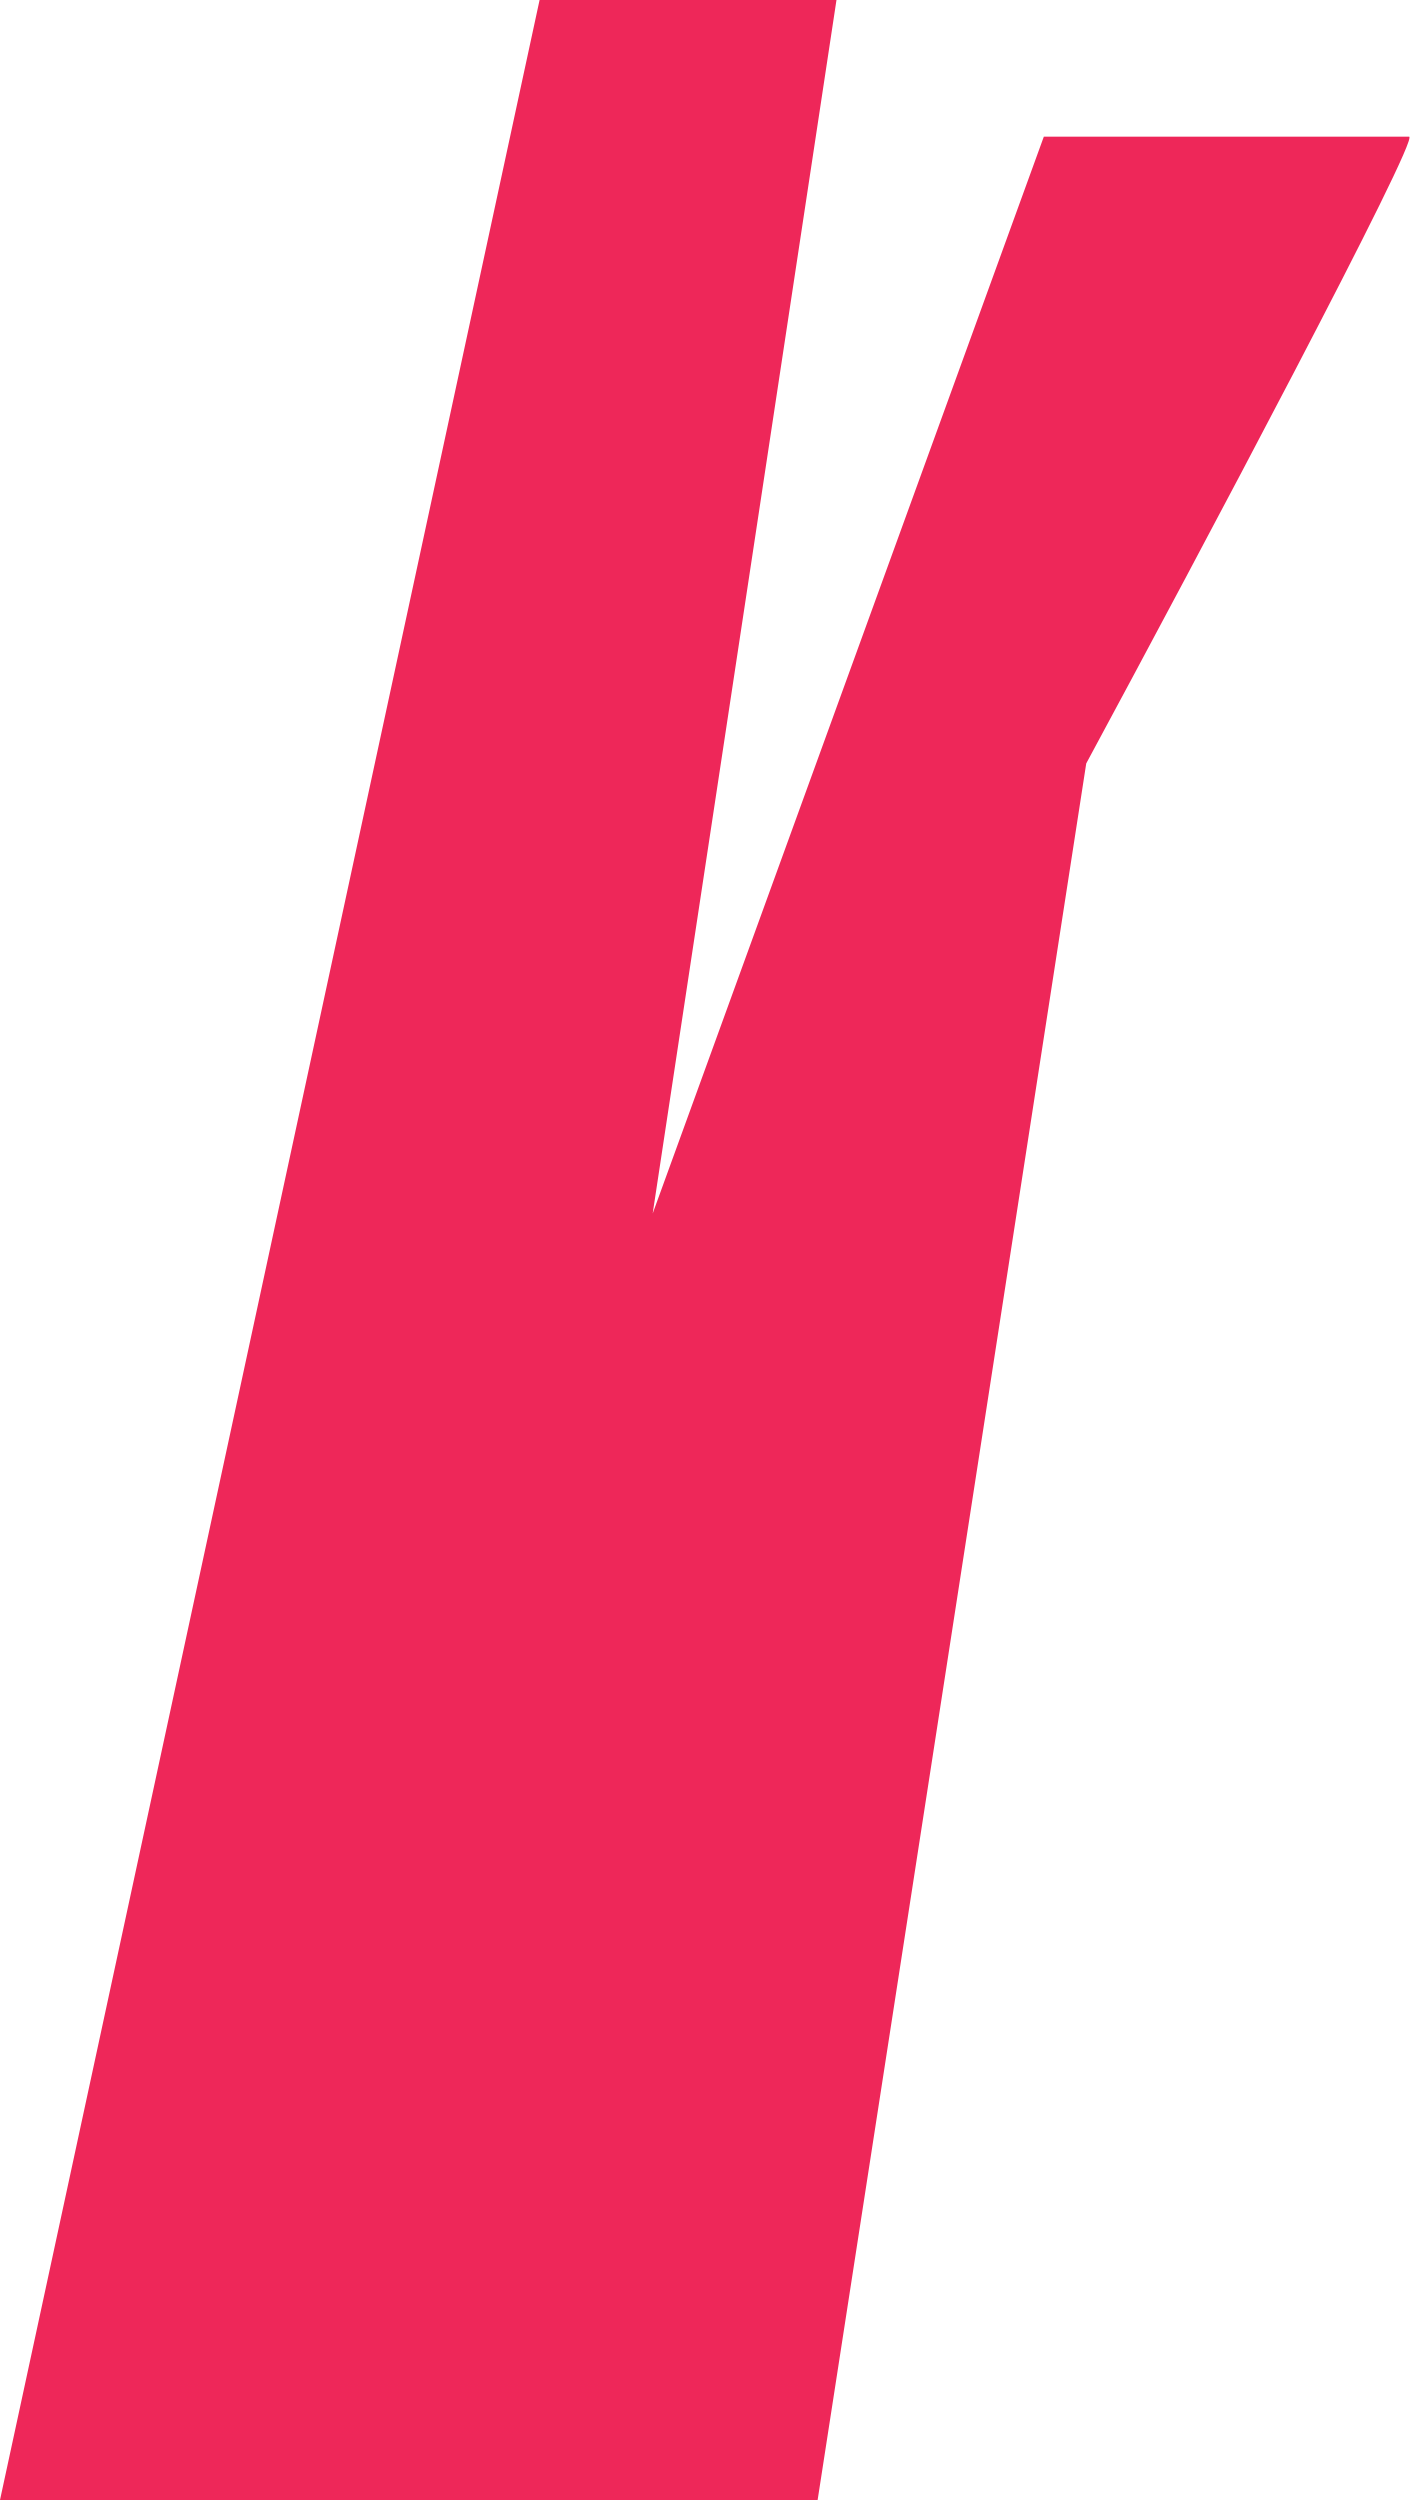
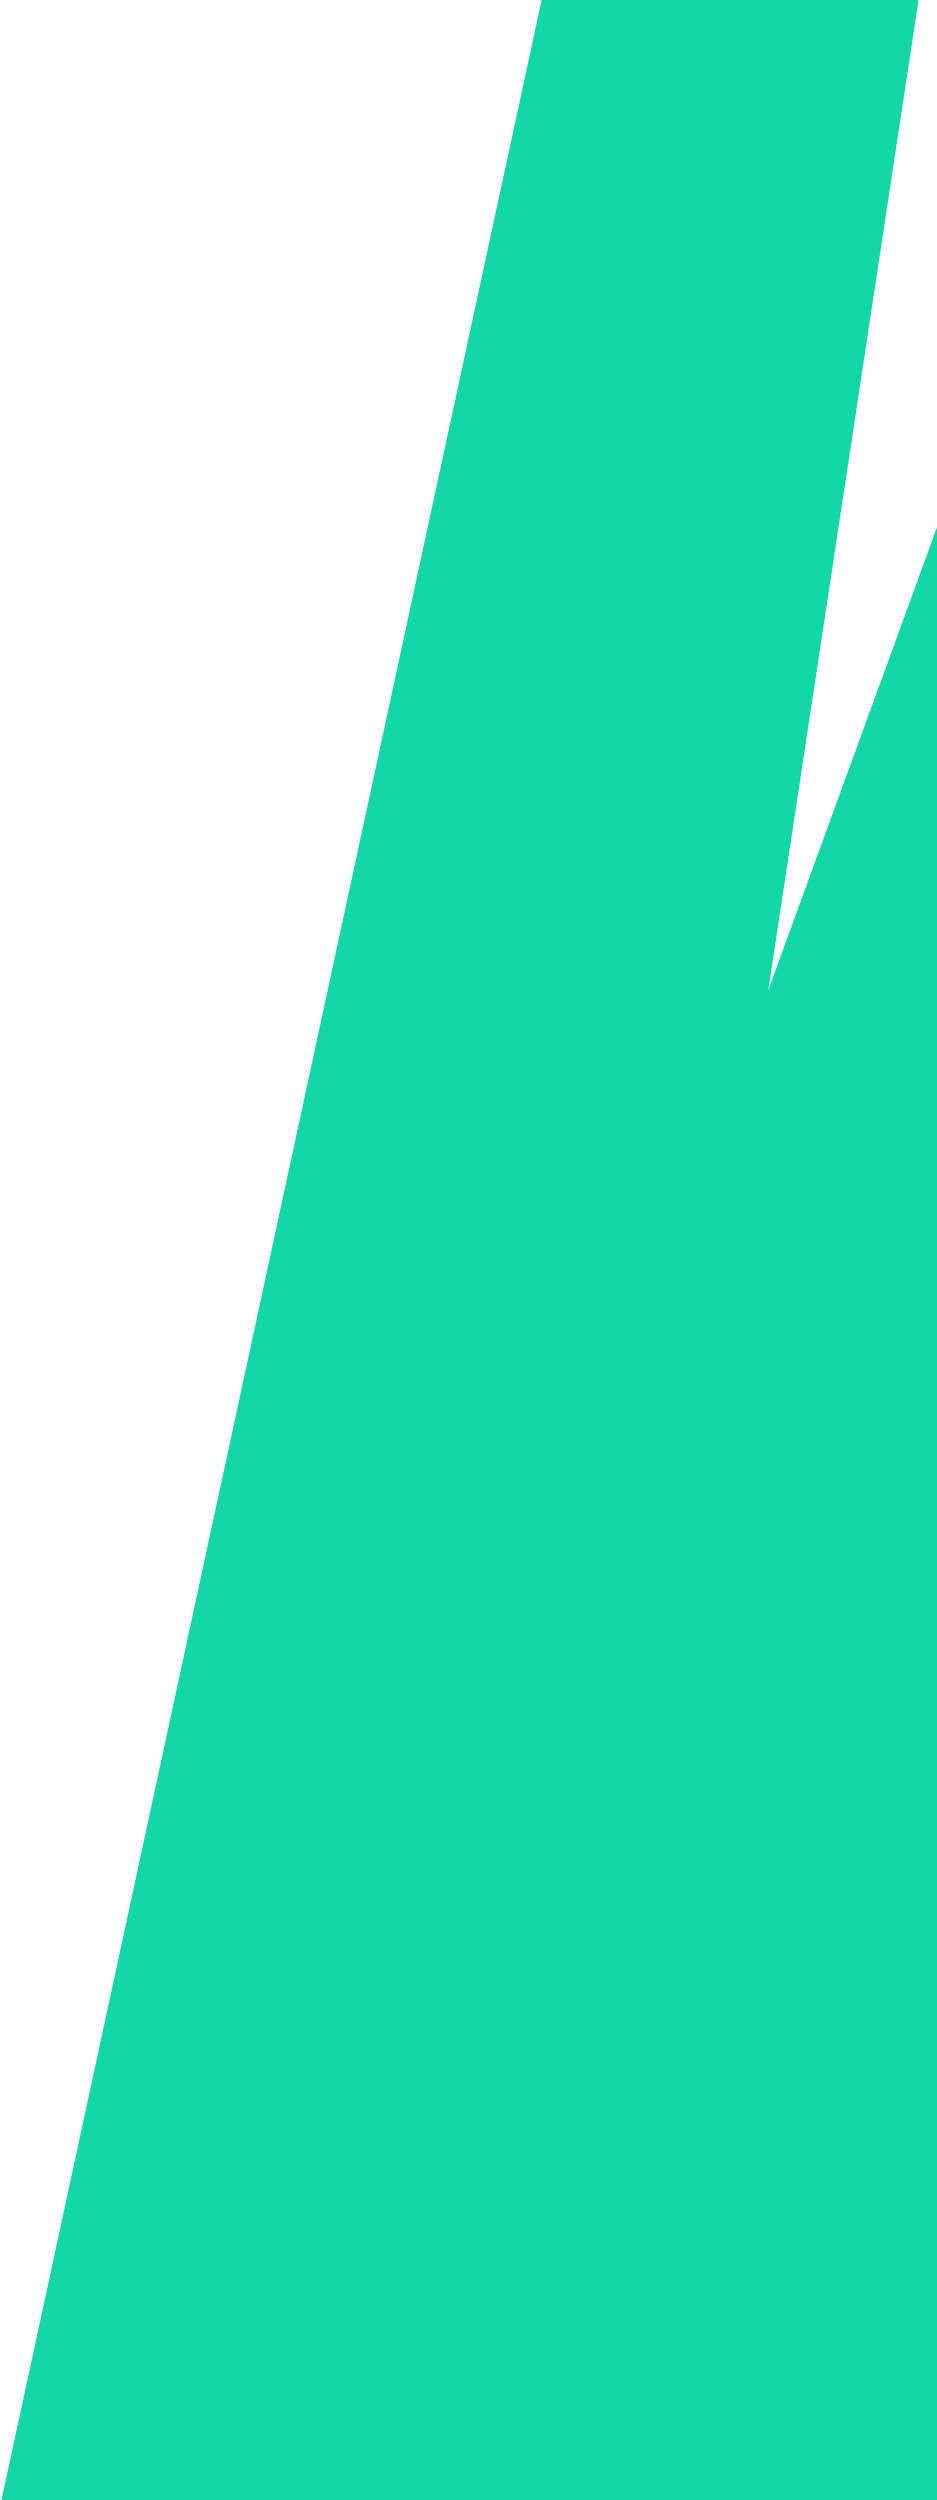
- <svg xmlns="http://www.w3.org/2000/svg" fill="none" viewBox="0 0 598 1061">
-   <path fill="#EE2759" d="M229 0 0 1061h347l114-737c48-89 142-266 137-266H443L277 515 355 0H229Z" />
+ <svg xmlns="http://www.w3.org/2000/svg" viewBox="0 0 337 900" fill="none">
+   <g style="mix-blend-mode:difference">
+     <path d="M229.119 -158L0 902.5H346.5L460.789 166C508.586 77.333 602.904 -100 597.801 -100H442.929L276.575 356.5L354.649 -158H229.119Z" fill="#EE2759" />
+   </g>
</svg>
